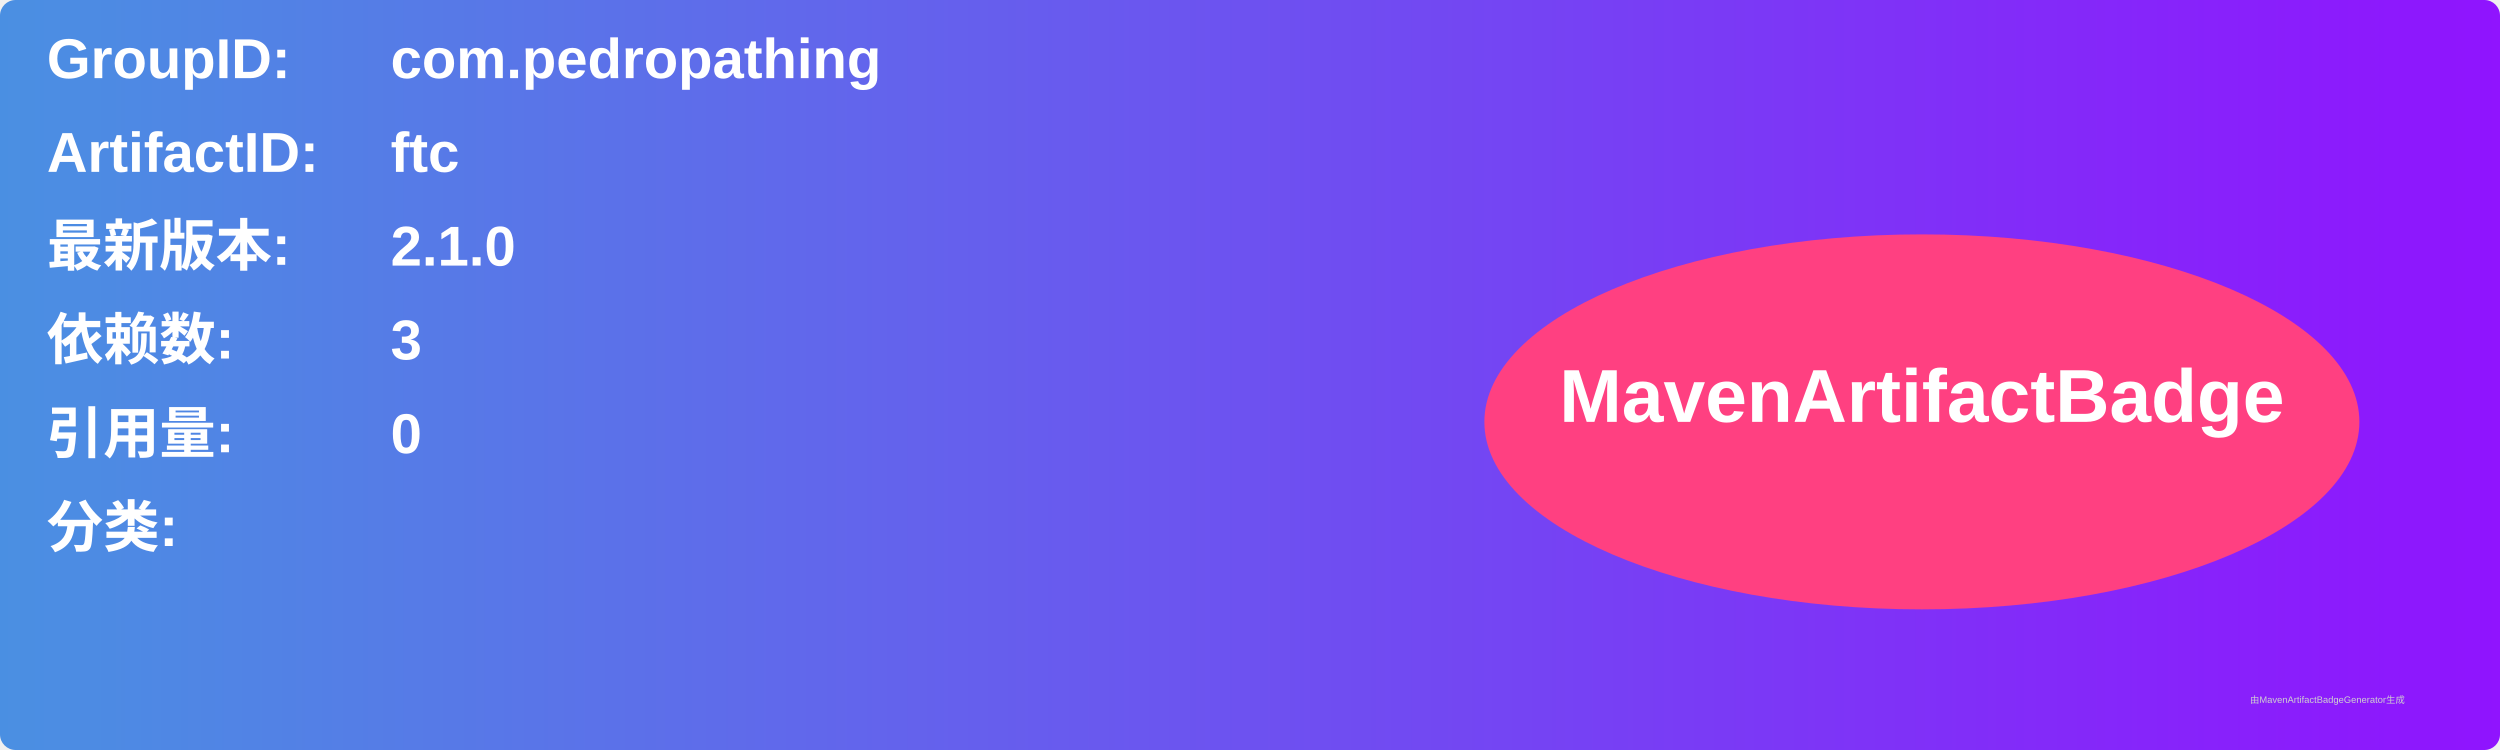
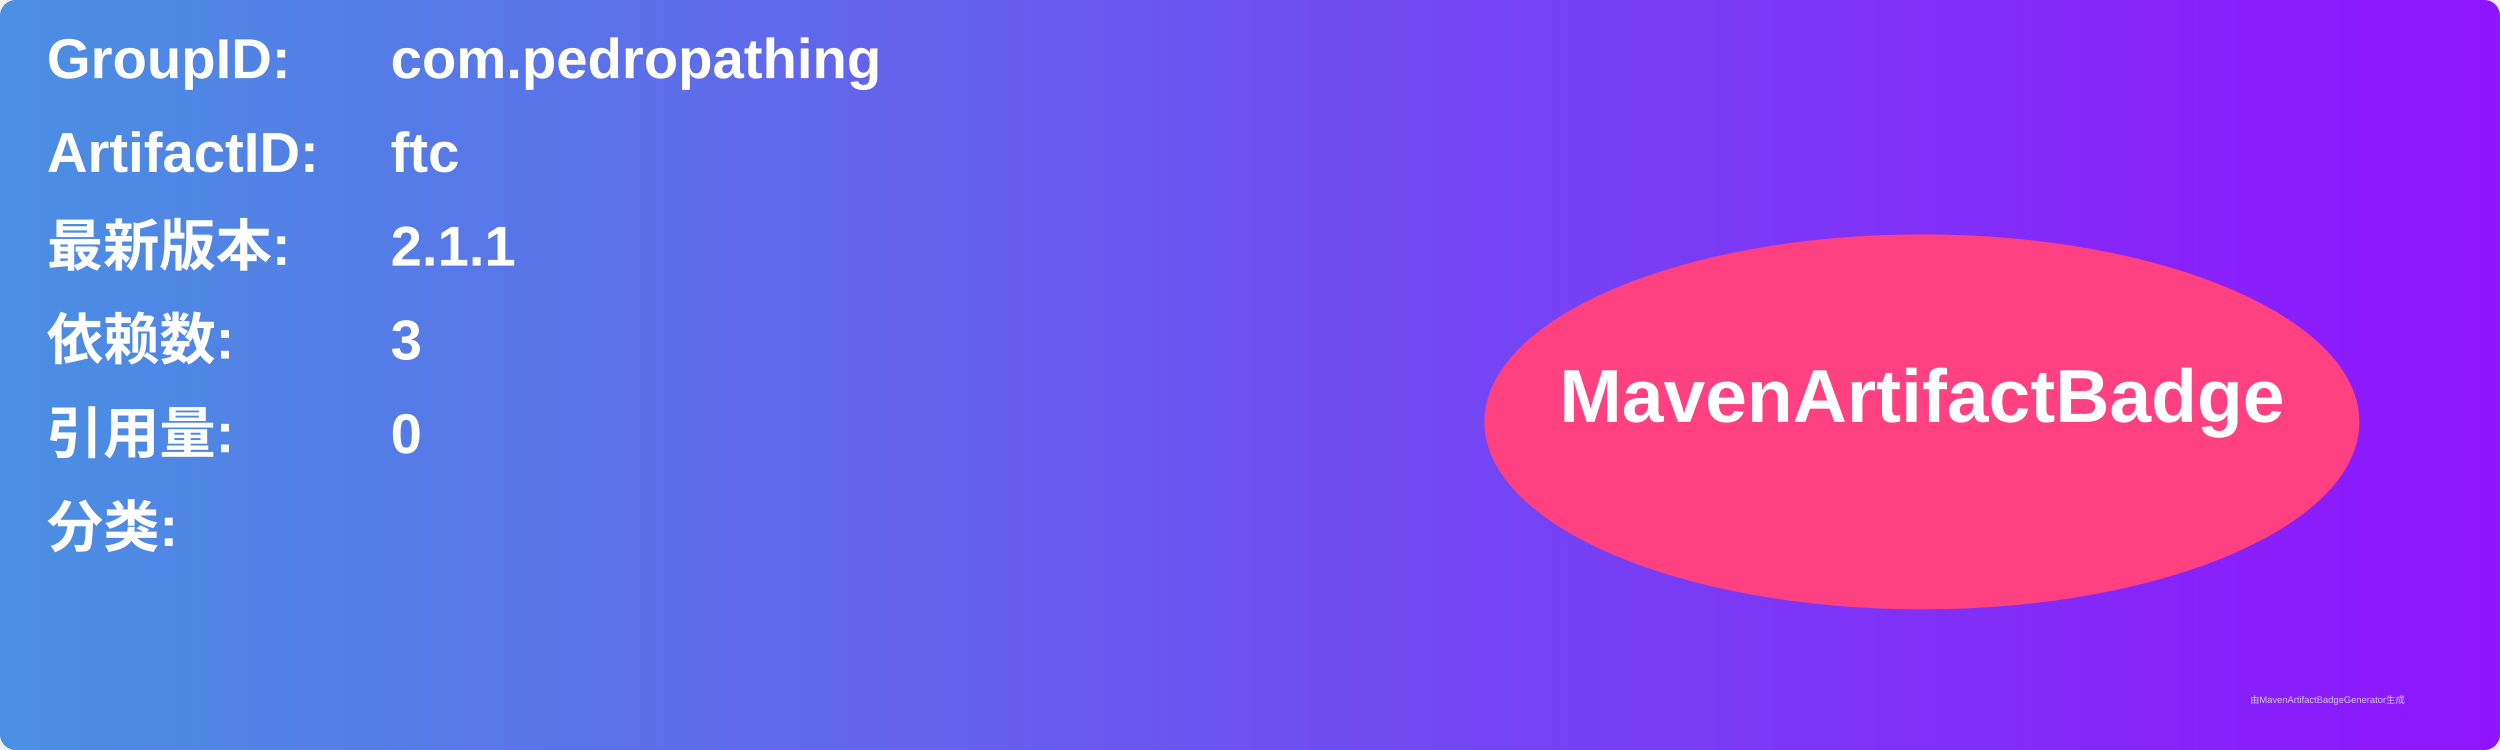
<svg xmlns="http://www.w3.org/2000/svg" width="800" height="240" viewBox="0 0 800 240">
  <linearGradient id="grad" x1="0%" y1="0%" x2="100%" y2="0%">
    <stop offset="0%" stop-color="#4a90e2" />
    <stop offset="100%" stop-color="#9013fe" />
  </linearGradient>
  <rect width="100%" height="100%" rx="5" ry="5" fill="url(#grad)" />
  <g transform="translate(15, 15)">
    <text x="0" y="10" font-family="Arial" font-size="18" fill="white" font-weight="bold" width="260">GroupID:</text>
    <text x="110" y="10" font-family="Arial" font-size="18" fill="white" font-weight="bold" width="460">com.pedropathing</text>
    <text x="0" y="40" font-family="Arial" font-size="18" fill="white" font-weight="bold" width="260">ArtifactID:</text>
    <text x="110" y="40" font-family="Arial" font-size="18" fill="white" font-weight="bold" width="460">ftc</text>
    <text x="0" y="70" font-family="Arial" font-size="18" fill="white" font-weight="bold">最新版本:</text>
    <text x="110" y="70" font-family="Arial" font-size="18" fill="white" font-weight="bold">
-       <tspan font-weight="bold">2.1.0</tspan>
+       <tspan font-weight="bold">2.1.1</tspan>
    </text>
    <text x="0" y="100" font-family="Arial" font-size="18" fill="white" font-weight="bold">依赖数: </text>
    <text x="110" y="100" font-family="Arial" font-size="18" fill="white">
      <tspan font-weight="bold">3</tspan>
    </text>
    <text x="0" y="130" font-family="Arial" font-size="18" fill="white" font-weight="bold">引用量: </text>
    <text x="110" y="130" font-family="Arial" font-size="18" fill="white">
      <tspan font-weight="bold">0</tspan>
    </text>
    <text x="0" y="160" font-family="Arial" font-size="18" fill="white" font-weight="bold">分类:</text>
    <text x="10" y="190" font-family="Arial" font-size="10" fill="white">
      <tspan font-weight="bold" />
    </text>
    <ellipse cx="600" cy="120" rx="140" ry="60" fill="#ff4081" />
    <text x="600" y="120" text-anchor="middle" font-family="Arial" font-size="24" fill="white" font-weight="bold">MavenArtifactBadge</text>
  </g>
  <text x="720" y="225" font-family="Arial" font-size="3" fill="#d0d0d0">由MavenArtifactBadgeGenerator生成</text>
</svg>
